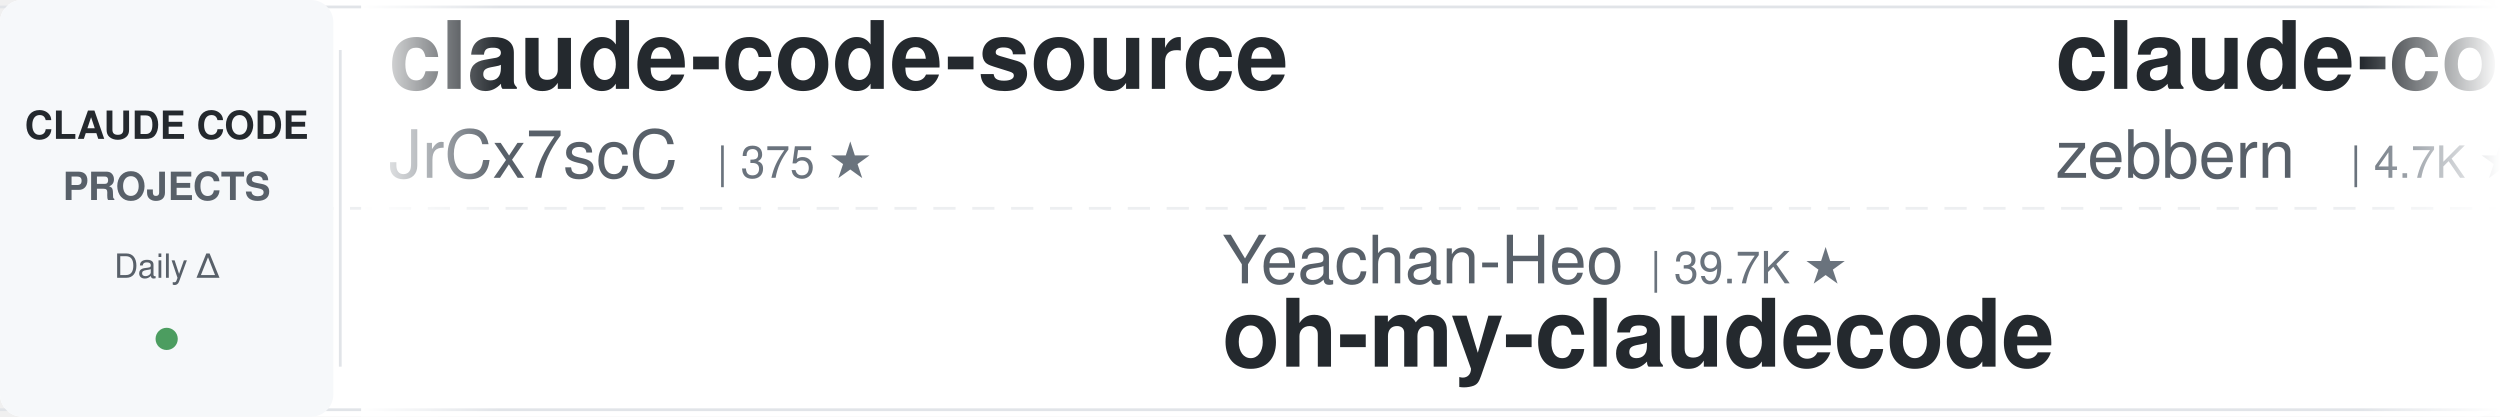
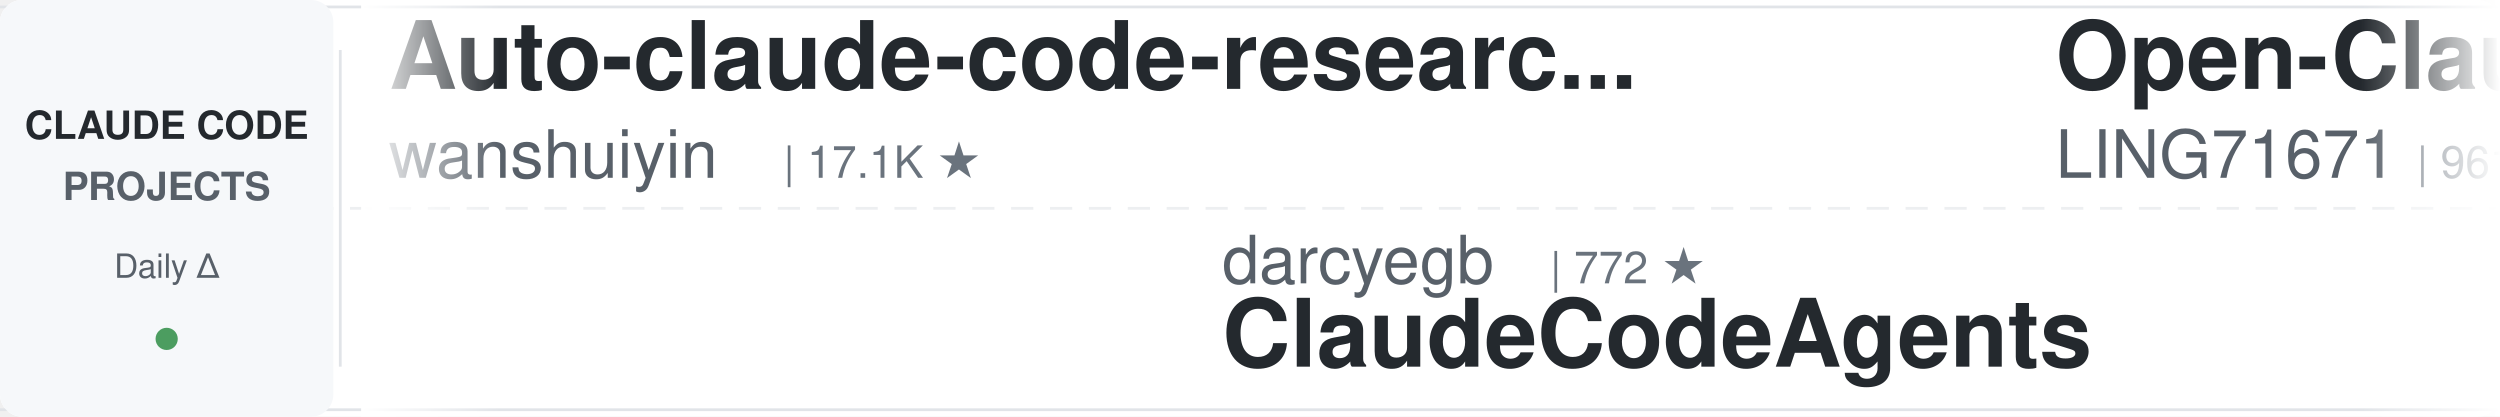
<svg xmlns="http://www.w3.org/2000/svg" width="900" height="150">
  <defs>
    <linearGradient id="leftFade" x1="0%" y1="0%" x2="100%" y2="0%">
      <stop offset="0%" style="stop-color:#ffffff;stop-opacity:1" />
      <stop offset="100%" style="stop-color:#ffffff;stop-opacity:0" />
    </linearGradient>
    <linearGradient id="rightFade" x1="0%" y1="0%" x2="100%" y2="0%">
      <stop offset="0%" style="stop-color:#ffffff;stop-opacity:0" />
      <stop offset="100%" style="stop-color:#ffffff;stop-opacity:1" />
    </linearGradient>
  </defs>
  <rect width="900" height="150" fill="#ffffff" rx="8" />
  <rect x="0" y="2" width="900" height="1" fill="#e1e4e8" />
  <rect x="0" y="147" width="900" height="1" fill="#e1e4e8" />
  <line x1="0" y1="75" x2="900" y2="75" stroke="#e1e4e8" stroke-width="1" stroke-dasharray="8 6" opacity="0.6" />
  <rect x="0" y="0" width="120" height="150" fill="#f6f8fa" rx="8" />
  <text x="60" y="50" font-family="-apple-system, BlinkMacSystemFont, 'Segoe UI', Helvetica, Arial, sans-serif" font-size="14" font-weight="600" fill="#24292e" text-anchor="middle">CLAUDE CODE</text>
  <text x="60" y="72" font-family="-apple-system, BlinkMacSystemFont, 'Segoe UI', Helvetica, Arial, sans-serif" font-size="14" font-weight="600" fill="#586069" text-anchor="middle">PROJECTS</text>
  <text x="60" y="100" font-family="-apple-system, BlinkMacSystemFont, 'Segoe UI', Helvetica, Arial, sans-serif" font-size="12" font-weight="500" fill="#586069" text-anchor="middle">Daily Δ</text>
  <circle cx="60" cy="122" r="4" fill="#22863a" opacity="0.8" />
  <rect x="122" y="18" width="1" height="114" fill="#e1e4e8" />
  <clipPath id="tickerClip">
    <rect x="130" y="0" width="770" height="150" />
  </clipPath>
  <g clip-path="url(#tickerClip)">
    <g id="tickerItems">
      <animateTransform attributeName="transform" attributeType="XML" type="translate" from="0 0" to="-3000 0" dur="54s" repeatCount="indefinite" />
      <g transform="translate(0, 0)">
-         <text x="140" y="32" font-family="-apple-system, BlinkMacSystemFont, 'Segoe UI', Helvetica, Arial, sans-serif" font-size="34" font-weight="600" fill="#24292e">claude-code-source</text>
-         <text x="140" y="64" font-family="-apple-system, BlinkMacSystemFont, 'Segoe UI', Helvetica, Arial, sans-serif" font-size="24" font-weight="400" fill="#586069">JrCx7scC</text>
-         <text x="258" y="64" font-family="-apple-system, BlinkMacSystemFont, 'Segoe UI', Helvetica, Arial, sans-serif" font-size="16" font-weight="500" fill="#6a737d">| 375 ★</text>
+         <text x="140" y="32" font-family="-apple-system, BlinkMacSystemFont, 'Segoe UI', Helvetica, Arial, sans-serif" font-size="34" font-weight="600" fill="#24292e">Auto-claude-code-researc...</text>
+         <text x="140" y="64" font-family="-apple-system, BlinkMacSystemFont, 'Segoe UI', Helvetica, Arial, sans-serif" font-size="24" font-weight="400" fill="#586069">wanshuiyin</text>
+         <text x="282" y="64" font-family="-apple-system, BlinkMacSystemFont, 'Segoe UI', Helvetica, Arial, sans-serif" font-size="16" font-weight="500" fill="#6a737d">| 17.1K ★</text>
      </g>
      <g transform="translate(300, 0)">
-         <text x="140" y="102" font-family="-apple-system, BlinkMacSystemFont, 'Segoe UI', Helvetica, Arial, sans-serif" font-size="24" font-weight="400" fill="#586069">Yeachan-Heo</text>
-         <text x="294" y="102" font-family="-apple-system, BlinkMacSystemFont, 'Segoe UI', Helvetica, Arial, sans-serif" font-size="16" font-weight="500" fill="#6a737d">| 39.7K ★</text>
-         <text x="140" y="132" font-family="-apple-system, BlinkMacSystemFont, 'Segoe UI', Helvetica, Arial, sans-serif" font-size="34" font-weight="600" fill="#24292e">oh-my-claudecode</text>
+         <text x="140" y="102" font-family="-apple-system, BlinkMacSystemFont, 'Segoe UI', Helvetica, Arial, sans-serif" font-size="24" font-weight="400" fill="#586069">darcyegb</text>
+         <text x="258" y="102" font-family="-apple-system, BlinkMacSystemFont, 'Segoe UI', Helvetica, Arial, sans-serif" font-size="16" font-weight="500" fill="#6a737d">| 772 ★</text>
+         <text x="140" y="132" font-family="-apple-system, BlinkMacSystemFont, 'Segoe UI', Helvetica, Arial, sans-serif" font-size="34" font-weight="600" fill="#24292e">ClaudeCodeAgents</text>
      </g>
      <g transform="translate(600, 0)">
-         <text x="140" y="32" font-family="-apple-system, BlinkMacSystemFont, 'Segoe UI', Helvetica, Arial, sans-serif" font-size="34" font-weight="600" fill="#24292e">claude-code-guide</text>
-         <text x="140" y="64" font-family="-apple-system, BlinkMacSystemFont, 'Segoe UI', Helvetica, Arial, sans-serif" font-size="24" font-weight="400" fill="#586069">zebbern</text>
-         <text x="246" y="64" font-family="-apple-system, BlinkMacSystemFont, 'Segoe UI', Helvetica, Arial, sans-serif" font-size="16" font-weight="500" fill="#6a737d">| 4.7K ★</text>
+         <text x="140" y="32" font-family="-apple-system, BlinkMacSystemFont, 'Segoe UI', Helvetica, Arial, sans-serif" font-size="34" font-weight="600" fill="#24292e">Open-ClaudeCode</text>
+         <text x="140" y="64" font-family="-apple-system, BlinkMacSystemFont, 'Segoe UI', Helvetica, Arial, sans-serif" font-size="24" font-weight="400" fill="#586069">LING71671</text>
+         <text x="270" y="64" font-family="-apple-system, BlinkMacSystemFont, 'Segoe UI', Helvetica, Arial, sans-serif" font-size="16" font-weight="500" fill="#6a737d">| 961 ★</text>
      </g>
      <g transform="translate(900, 0)">
-         <text x="140" y="102" font-family="-apple-system, BlinkMacSystemFont, 'Segoe UI', Helvetica, Arial, sans-serif" font-size="24" font-weight="400" fill="#586069">FlorianBruniaux</text>
-         <text x="342" y="102" font-family="-apple-system, BlinkMacSystemFont, 'Segoe UI', Helvetica, Arial, sans-serif" font-size="16" font-weight="500" fill="#6a737d">| 6.1K ★</text>
-         <text x="140" y="132" font-family="-apple-system, BlinkMacSystemFont, 'Segoe UI', Helvetica, Arial, sans-serif" font-size="34" font-weight="600" fill="#24292e">claude-code-ultimate-gui...</text>
-       </g>
-       <g transform="translate(1200, 0)">
-         <text x="140" y="32" font-family="-apple-system, BlinkMacSystemFont, 'Segoe UI', Helvetica, Arial, sans-serif" font-size="34" font-weight="600" fill="#24292e">claude-code-base-action</text>
-         <text x="140" y="64" font-family="-apple-system, BlinkMacSystemFont, 'Segoe UI', Helvetica, Arial, sans-serif" font-size="24" font-weight="400" fill="#586069">anthropics</text>
-         <text x="282" y="64" font-family="-apple-system, BlinkMacSystemFont, 'Segoe UI', Helvetica, Arial, sans-serif" font-size="16" font-weight="500" fill="#6a737d">| 997 ★</text>
-       </g>
-       <g transform="translate(1500, 0)">
        <text x="140" y="102" font-family="-apple-system, BlinkMacSystemFont, 'Segoe UI', Helvetica, Arial, sans-serif" font-size="24" font-weight="400" fill="#586069">edmund-io</text>
        <text x="270" y="102" font-family="-apple-system, BlinkMacSystemFont, 'Segoe UI', Helvetica, Arial, sans-serif" font-size="16" font-weight="500" fill="#6a737d">| 1.5K ★</text>
        <text x="140" y="132" font-family="-apple-system, BlinkMacSystemFont, 'Segoe UI', Helvetica, Arial, sans-serif" font-size="34" font-weight="600" fill="#24292e">edmunds-claude-code</text>
      </g>
+       <g transform="translate(1200, 0)">
+         <text x="140" y="32" font-family="-apple-system, BlinkMacSystemFont, 'Segoe UI', Helvetica, Arial, sans-serif" font-size="34" font-weight="600" fill="#24292e">claude-code-engineering</text>
+         <text x="140" y="64" font-family="-apple-system, BlinkMacSystemFont, 'Segoe UI', Helvetica, Arial, sans-serif" font-size="24" font-weight="400" fill="#586069">huangjia2019</text>
+         <text x="306" y="64" font-family="-apple-system, BlinkMacSystemFont, 'Segoe UI', Helvetica, Arial, sans-serif" font-size="16" font-weight="500" fill="#6a737d">| 1.1K ★</text>
+       </g>
+       <g transform="translate(1500, 0)">
+         <text x="140" y="102" font-family="-apple-system, BlinkMacSystemFont, 'Segoe UI', Helvetica, Arial, sans-serif" font-size="24" font-weight="400" fill="#586069">fuergaosi233</text>
+         <text x="306" y="102" font-family="-apple-system, BlinkMacSystemFont, 'Segoe UI', Helvetica, Arial, sans-serif" font-size="16" font-weight="500" fill="#6a737d">| 2.8K ★</text>
+         <text x="140" y="132" font-family="-apple-system, BlinkMacSystemFont, 'Segoe UI', Helvetica, Arial, sans-serif" font-size="34" font-weight="600" fill="#24292e">claude-code-proxy</text>
+       </g>
      <g transform="translate(1800, 0)">
-         <text x="140" y="32" font-family="-apple-system, BlinkMacSystemFont, 'Segoe UI', Helvetica, Arial, sans-serif" font-size="34" font-weight="600" fill="#24292e">sc-claude-code-files</text>
-         <text x="140" y="64" font-family="-apple-system, BlinkMacSystemFont, 'Segoe UI', Helvetica, Arial, sans-serif" font-size="24" font-weight="400" fill="#586069">https-deeplearning-ai</text>
-         <text x="414" y="64" font-family="-apple-system, BlinkMacSystemFont, 'Segoe UI', Helvetica, Arial, sans-serif" font-size="16" font-weight="500" fill="#6a737d">| 554 ★</text>
+         <text x="140" y="32" font-family="-apple-system, BlinkMacSystemFont, 'Segoe UI', Helvetica, Arial, sans-serif" font-size="34" font-weight="600" fill="#24292e">claude-code-source</text>
+         <text x="140" y="64" font-family="-apple-system, BlinkMacSystemFont, 'Segoe UI', Helvetica, Arial, sans-serif" font-size="24" font-weight="400" fill="#586069">hangsman</text>
+         <text x="258" y="64" font-family="-apple-system, BlinkMacSystemFont, 'Segoe UI', Helvetica, Arial, sans-serif" font-size="16" font-weight="500" fill="#6a737d">| 797 ★</text>
      </g>
      <g transform="translate(2100, 0)">
+         <text x="140" y="102" font-family="-apple-system, BlinkMacSystemFont, 'Segoe UI', Helvetica, Arial, sans-serif" font-size="24" font-weight="400" fill="#586069">ding113</text>
+         <text x="246" y="102" font-family="-apple-system, BlinkMacSystemFont, 'Segoe UI', Helvetica, Arial, sans-serif" font-size="16" font-weight="500" fill="#6a737d">| 3.4K ★</text>
+         <text x="140" y="132" font-family="-apple-system, BlinkMacSystemFont, 'Segoe UI', Helvetica, Arial, sans-serif" font-size="34" font-weight="600" fill="#24292e">claude-code-hub</text>
+       </g>
+       <g transform="translate(2400, 0)">
+         <text x="140" y="32" font-family="-apple-system, BlinkMacSystemFont, 'Segoe UI', Helvetica, Arial, sans-serif" font-size="34" font-weight="600" fill="#24292e">claude-code-action</text>
+         <text x="140" y="64" font-family="-apple-system, BlinkMacSystemFont, 'Segoe UI', Helvetica, Arial, sans-serif" font-size="24" font-weight="400" fill="#586069">anthropics</text>
+         <text x="282" y="64" font-family="-apple-system, BlinkMacSystemFont, 'Segoe UI', Helvetica, Arial, sans-serif" font-size="16" font-weight="500" fill="#6a737d">| 9.4K ★</text>
+       </g>
+       <g transform="translate(2700, 0)">
        <text x="140" y="102" font-family="-apple-system, BlinkMacSystemFont, 'Segoe UI', Helvetica, Arial, sans-serif" font-size="24" font-weight="400" fill="#586069">luyao618</text>
        <text x="258" y="102" font-family="-apple-system, BlinkMacSystemFont, 'Segoe UI', Helvetica, Arial, sans-serif" font-size="16" font-weight="500" fill="#6a737d">| 1.7K ★</text>
        <text x="140" y="132" font-family="-apple-system, BlinkMacSystemFont, 'Segoe UI', Helvetica, Arial, sans-serif" font-size="34" font-weight="600" fill="#24292e">Claude-Code-Source-Study</text>
      </g>
-       <g transform="translate(2400, 0)">
-         <text x="140" y="32" font-family="-apple-system, BlinkMacSystemFont, 'Segoe UI', Helvetica, Arial, sans-serif" font-size="34" font-weight="600" fill="#24292e">claude-code-best-practic...</text>
-         <text x="140" y="64" font-family="-apple-system, BlinkMacSystemFont, 'Segoe UI', Helvetica, Arial, sans-serif" font-size="24" font-weight="400" fill="#586069">shanraisshan</text>
-         <text x="306" y="64" font-family="-apple-system, BlinkMacSystemFont, 'Segoe UI', Helvetica, Arial, sans-serif" font-size="16" font-weight="500" fill="#6a737d">| 67.2K ★</text>
-       </g>
-       <g transform="translate(2700, 0)">
-         <text x="140" y="102" font-family="-apple-system, BlinkMacSystemFont, 'Segoe UI', Helvetica, Arial, sans-serif" font-size="24" font-weight="400" fill="#586069">ccplugins</text>
-         <text x="270" y="102" font-family="-apple-system, BlinkMacSystemFont, 'Segoe UI', Helvetica, Arial, sans-serif" font-size="16" font-weight="500" fill="#6a737d">| 968 ★</text>
-         <text x="140" y="132" font-family="-apple-system, BlinkMacSystemFont, 'Segoe UI', Helvetica, Arial, sans-serif" font-size="34" font-weight="600" fill="#24292e">awesome-claude-code-plug...</text>
-       </g>
      <g transform="translate(3000, 0)">
-         <text x="140" y="32" font-family="-apple-system, BlinkMacSystemFont, 'Segoe UI', Helvetica, Arial, sans-serif" font-size="34" font-weight="600" fill="#24292e">claude-code-source</text>
-         <text x="140" y="64" font-family="-apple-system, BlinkMacSystemFont, 'Segoe UI', Helvetica, Arial, sans-serif" font-size="24" font-weight="400" fill="#586069">JrCx7scC</text>
-         <text x="258" y="64" font-family="-apple-system, BlinkMacSystemFont, 'Segoe UI', Helvetica, Arial, sans-serif" font-size="16" font-weight="500" fill="#6a737d">| 375 ★</text>
+         <text x="140" y="32" font-family="-apple-system, BlinkMacSystemFont, 'Segoe UI', Helvetica, Arial, sans-serif" font-size="34" font-weight="600" fill="#24292e">Auto-claude-code-researc...</text>
+         <text x="140" y="64" font-family="-apple-system, BlinkMacSystemFont, 'Segoe UI', Helvetica, Arial, sans-serif" font-size="24" font-weight="400" fill="#586069">wanshuiyin</text>
+         <text x="282" y="64" font-family="-apple-system, BlinkMacSystemFont, 'Segoe UI', Helvetica, Arial, sans-serif" font-size="16" font-weight="500" fill="#6a737d">| 17.1K ★</text>
      </g>
      <g transform="translate(3300, 0)">
-         <text x="140" y="102" font-family="-apple-system, BlinkMacSystemFont, 'Segoe UI', Helvetica, Arial, sans-serif" font-size="24" font-weight="400" fill="#586069">Yeachan-Heo</text>
-         <text x="294" y="102" font-family="-apple-system, BlinkMacSystemFont, 'Segoe UI', Helvetica, Arial, sans-serif" font-size="16" font-weight="500" fill="#6a737d">| 39.7K ★</text>
-         <text x="140" y="132" font-family="-apple-system, BlinkMacSystemFont, 'Segoe UI', Helvetica, Arial, sans-serif" font-size="34" font-weight="600" fill="#24292e">oh-my-claudecode</text>
+         <text x="140" y="102" font-family="-apple-system, BlinkMacSystemFont, 'Segoe UI', Helvetica, Arial, sans-serif" font-size="24" font-weight="400" fill="#586069">darcyegb</text>
+         <text x="258" y="102" font-family="-apple-system, BlinkMacSystemFont, 'Segoe UI', Helvetica, Arial, sans-serif" font-size="16" font-weight="500" fill="#6a737d">| 772 ★</text>
+         <text x="140" y="132" font-family="-apple-system, BlinkMacSystemFont, 'Segoe UI', Helvetica, Arial, sans-serif" font-size="34" font-weight="600" fill="#24292e">ClaudeCodeAgents</text>
      </g>
      <g transform="translate(3600, 0)">
-         <text x="140" y="32" font-family="-apple-system, BlinkMacSystemFont, 'Segoe UI', Helvetica, Arial, sans-serif" font-size="34" font-weight="600" fill="#24292e">claude-code-guide</text>
-         <text x="140" y="64" font-family="-apple-system, BlinkMacSystemFont, 'Segoe UI', Helvetica, Arial, sans-serif" font-size="24" font-weight="400" fill="#586069">zebbern</text>
-         <text x="246" y="64" font-family="-apple-system, BlinkMacSystemFont, 'Segoe UI', Helvetica, Arial, sans-serif" font-size="16" font-weight="500" fill="#6a737d">| 4.7K ★</text>
+         <text x="140" y="32" font-family="-apple-system, BlinkMacSystemFont, 'Segoe UI', Helvetica, Arial, sans-serif" font-size="34" font-weight="600" fill="#24292e">Open-ClaudeCode</text>
+         <text x="140" y="64" font-family="-apple-system, BlinkMacSystemFont, 'Segoe UI', Helvetica, Arial, sans-serif" font-size="24" font-weight="400" fill="#586069">LING71671</text>
+         <text x="270" y="64" font-family="-apple-system, BlinkMacSystemFont, 'Segoe UI', Helvetica, Arial, sans-serif" font-size="16" font-weight="500" fill="#6a737d">| 961 ★</text>
      </g>
      <g transform="translate(3900, 0)">
-         <text x="140" y="102" font-family="-apple-system, BlinkMacSystemFont, 'Segoe UI', Helvetica, Arial, sans-serif" font-size="24" font-weight="400" fill="#586069">FlorianBruniaux</text>
-         <text x="342" y="102" font-family="-apple-system, BlinkMacSystemFont, 'Segoe UI', Helvetica, Arial, sans-serif" font-size="16" font-weight="500" fill="#6a737d">| 6.1K ★</text>
-         <text x="140" y="132" font-family="-apple-system, BlinkMacSystemFont, 'Segoe UI', Helvetica, Arial, sans-serif" font-size="34" font-weight="600" fill="#24292e">claude-code-ultimate-gui...</text>
+         <text x="140" y="102" font-family="-apple-system, BlinkMacSystemFont, 'Segoe UI', Helvetica, Arial, sans-serif" font-size="24" font-weight="400" fill="#586069">edmund-io</text>
+         <text x="270" y="102" font-family="-apple-system, BlinkMacSystemFont, 'Segoe UI', Helvetica, Arial, sans-serif" font-size="16" font-weight="500" fill="#6a737d">| 1.5K ★</text>
+         <text x="140" y="132" font-family="-apple-system, BlinkMacSystemFont, 'Segoe UI', Helvetica, Arial, sans-serif" font-size="34" font-weight="600" fill="#24292e">edmunds-claude-code</text>
      </g>
    </g>
  </g>
  <rect x="130" y="0" width="50" height="150" fill="url(#leftFade)" />
  <rect x="850" y="0" width="50" height="150" fill="url(#rightFade)" />
</svg>
